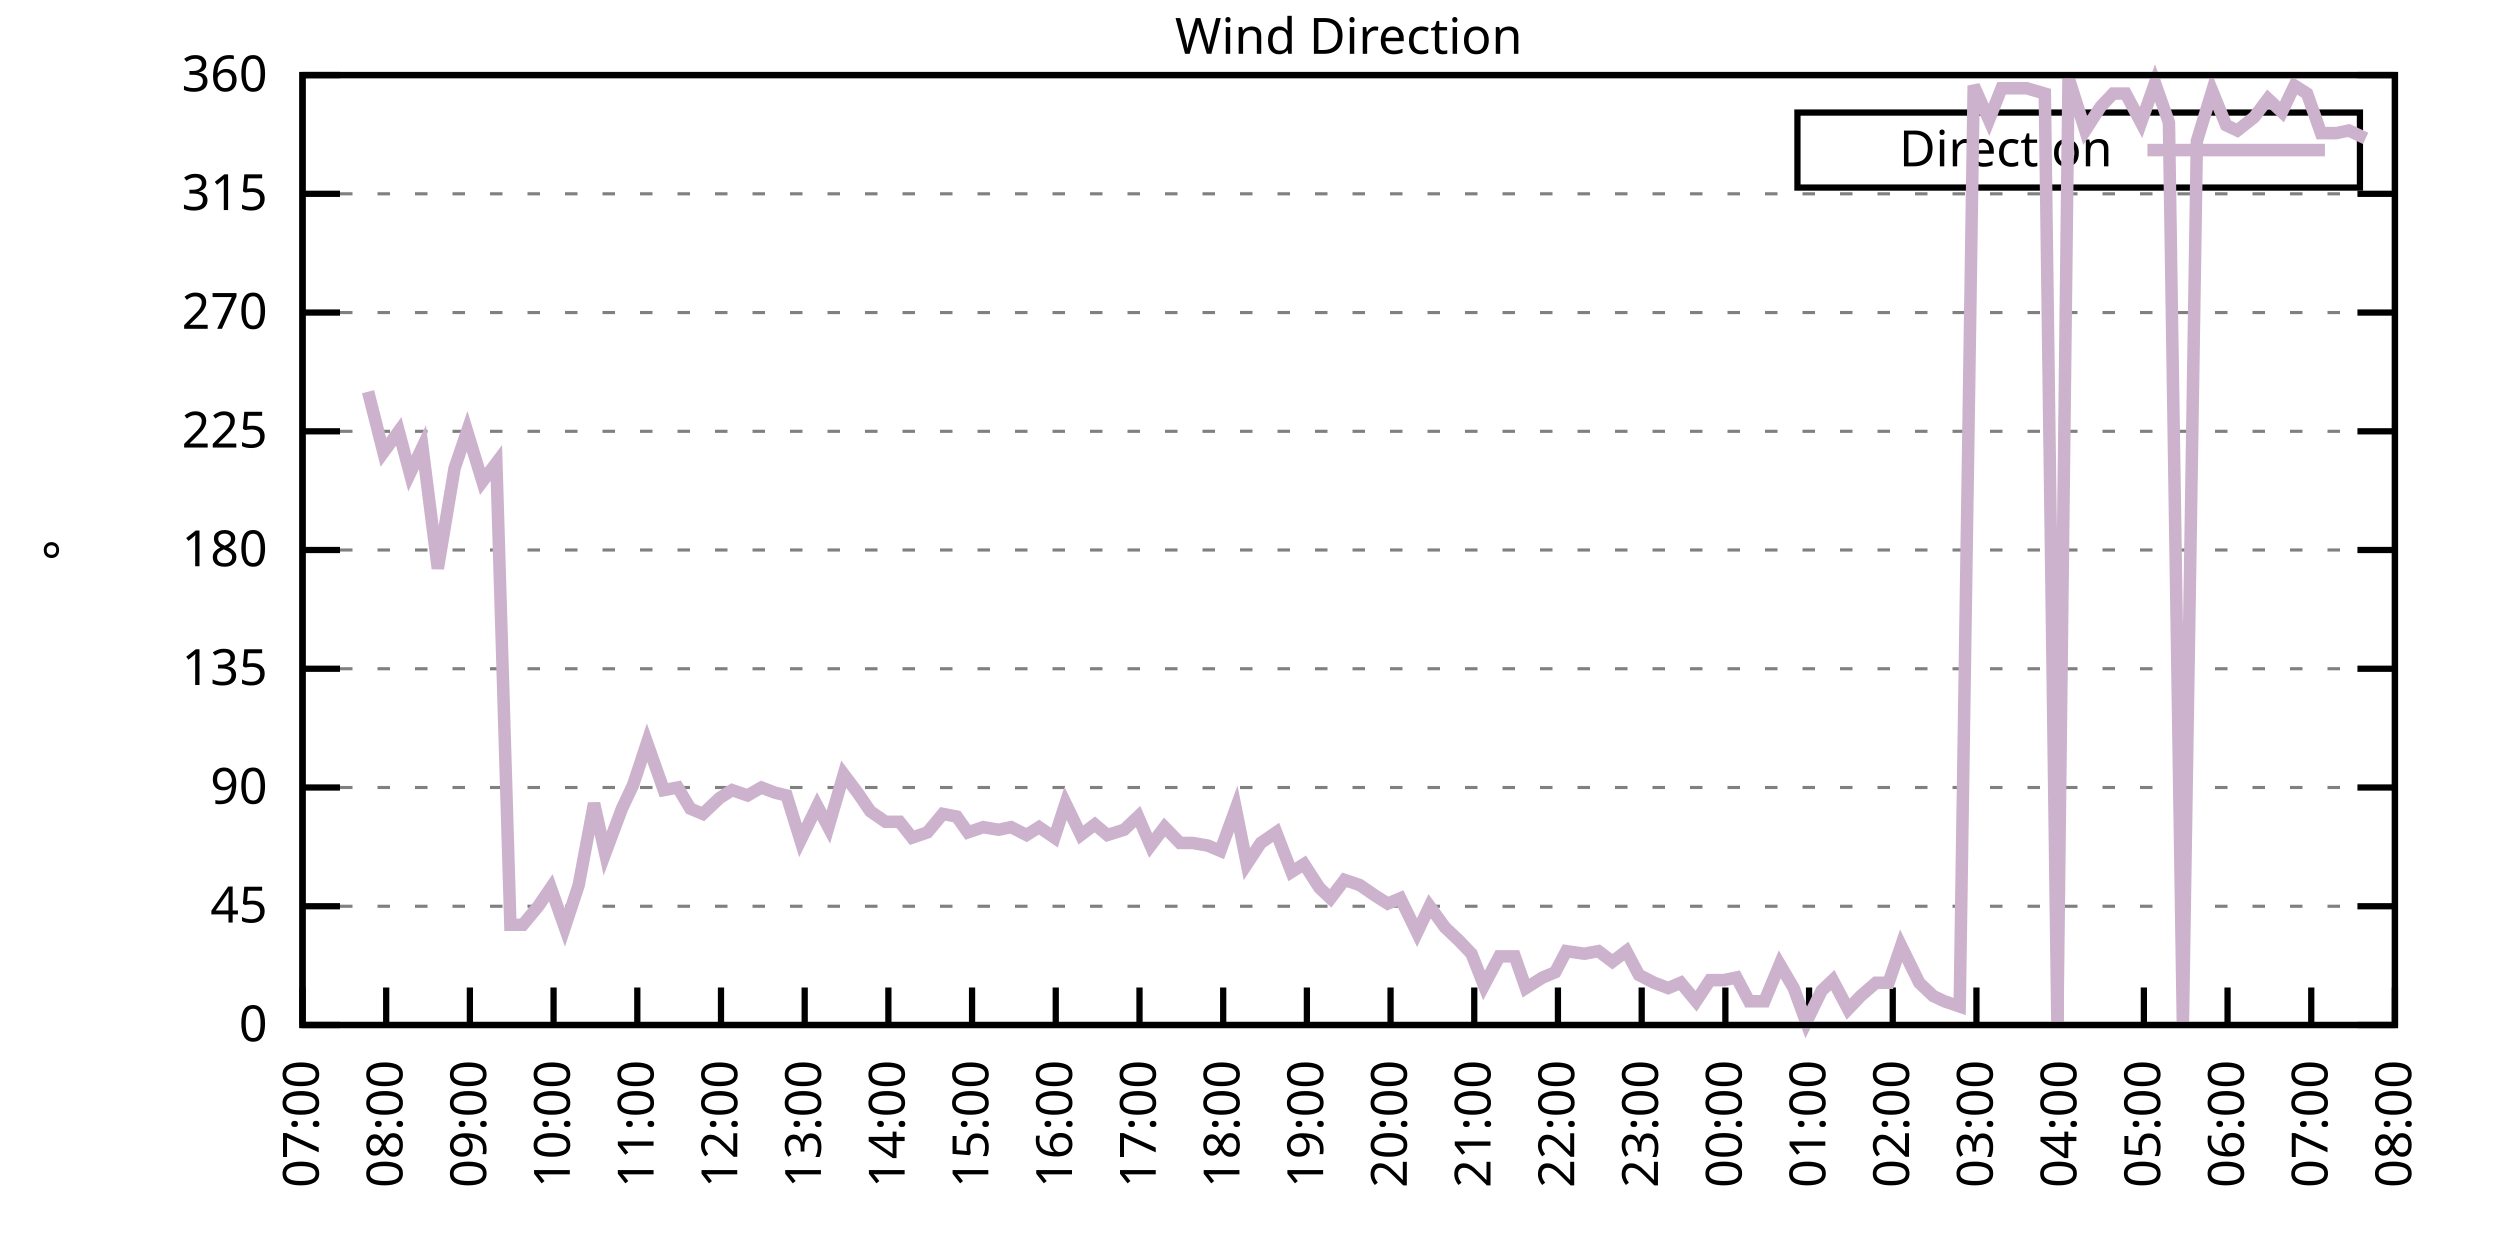
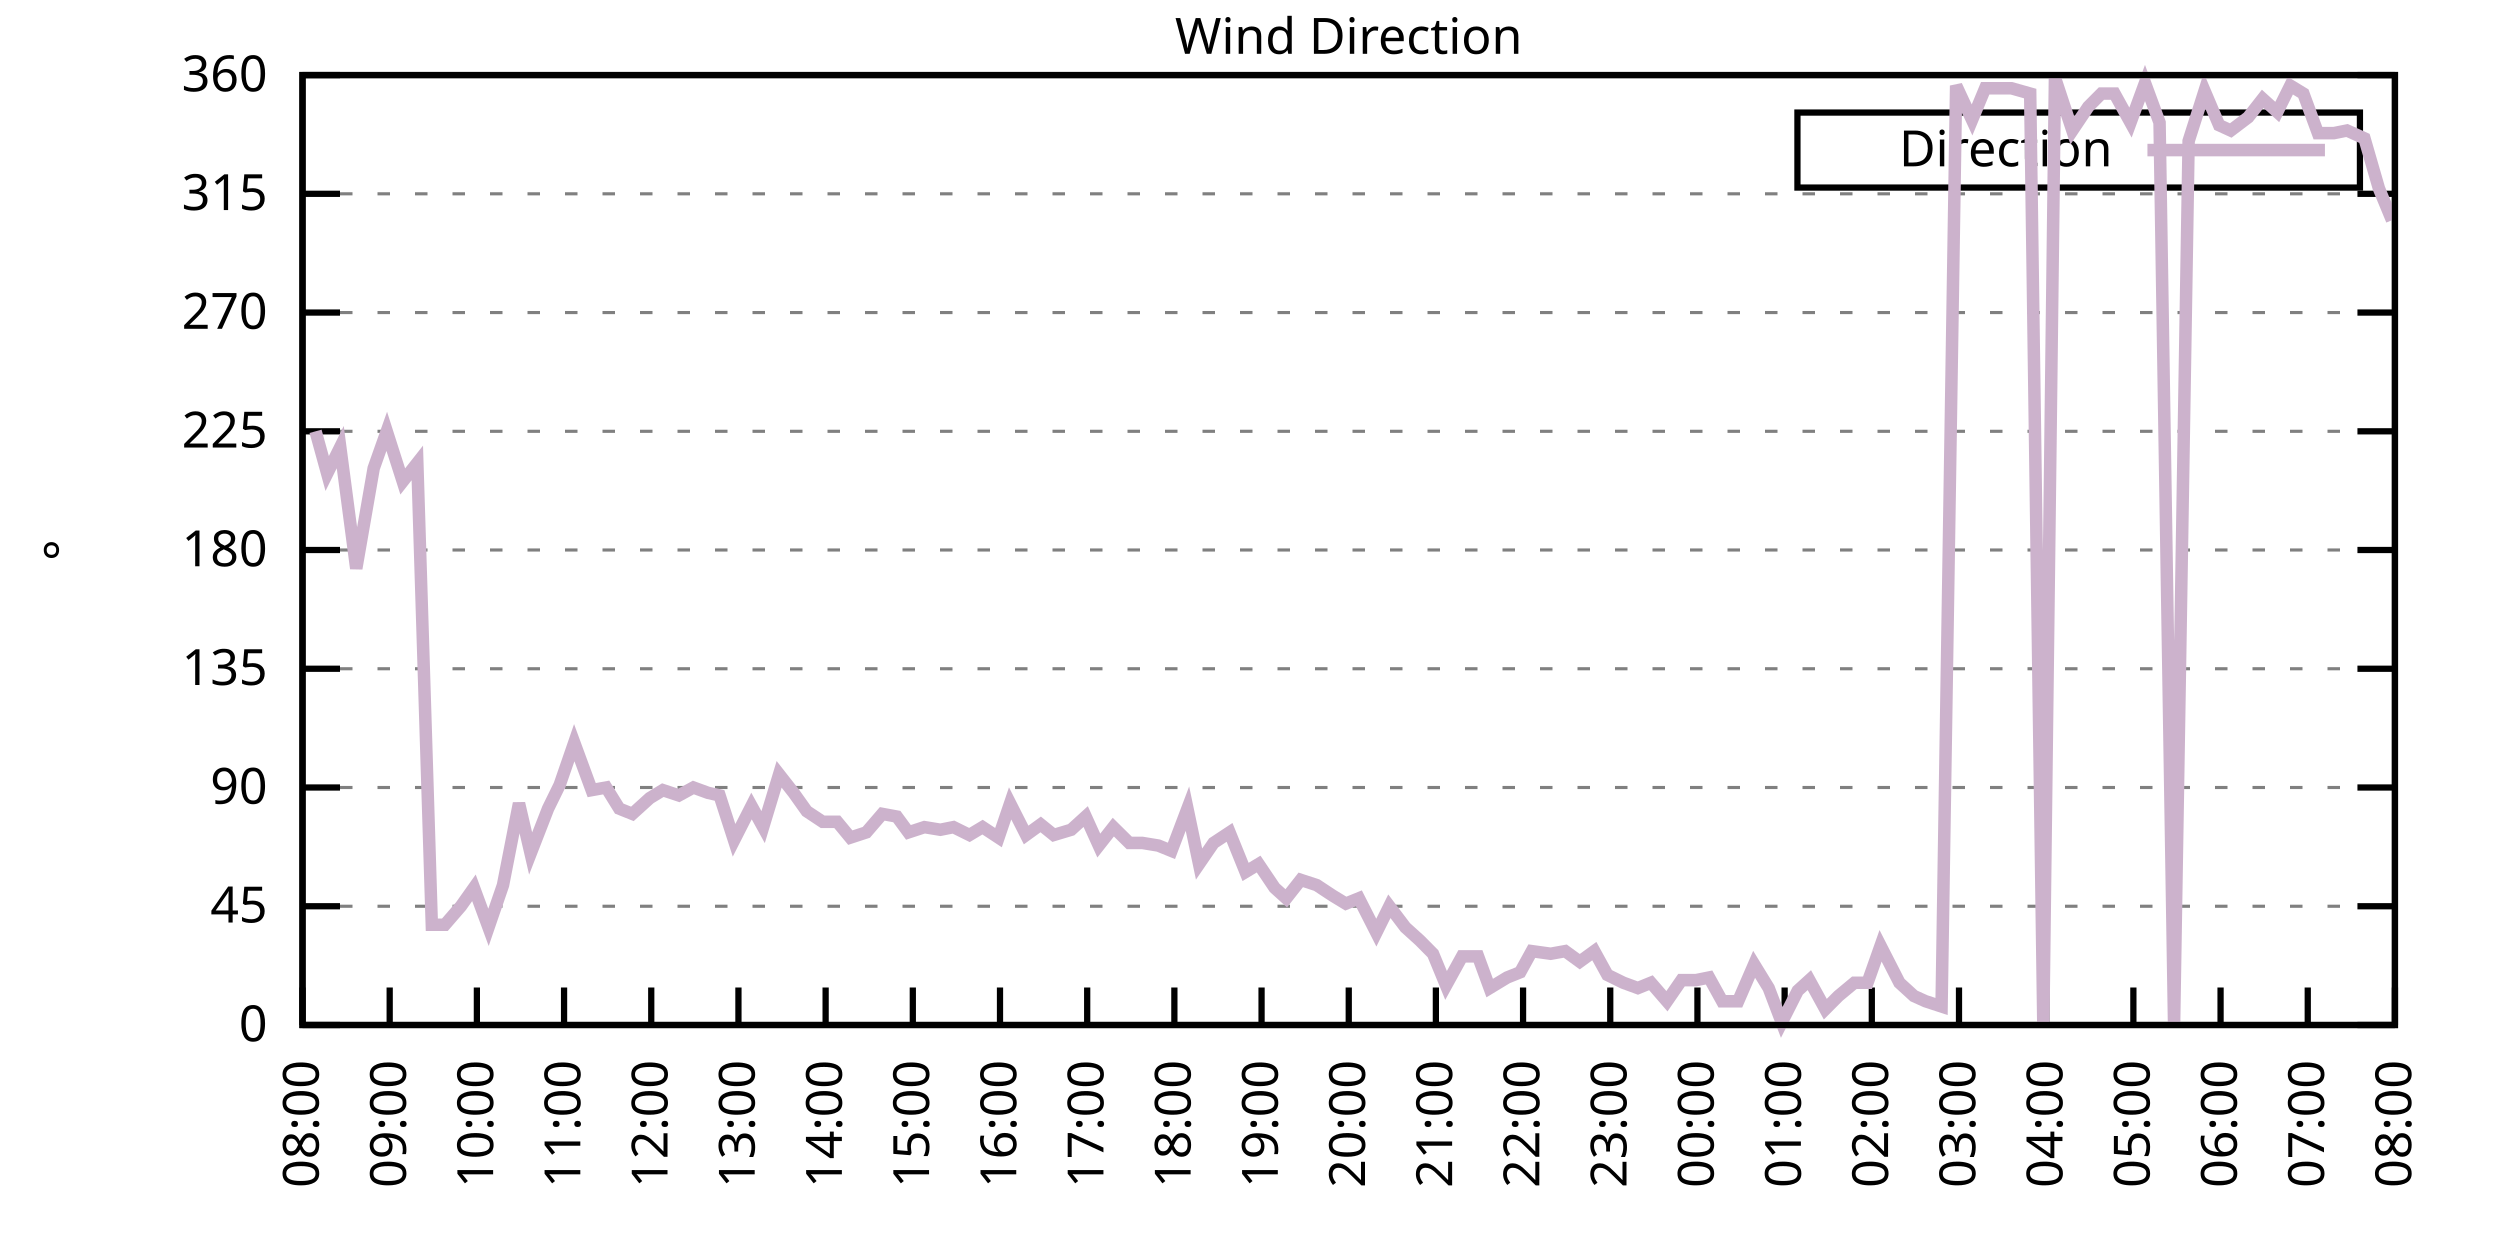
<svg xmlns="http://www.w3.org/2000/svg" xmlns:xlink="http://www.w3.org/1999/xlink" width="400" height="200" viewBox="0 0 400 200">
  <g id="gnuplot_canvas">
    <rect x="0" y="0" width="400" height="200" fill="none" />
    <defs>
      <circle id="gpDot" r="0.5" stroke-width="0.5" stroke="currentColor" />
      <path id="gpPt0" stroke-width="0.333" stroke="currentColor" d="M-1,0 h2 M0,-1 v2" />
      <path id="gpPt1" stroke-width="0.333" stroke="currentColor" d="M-1,-1 L1,1 M1,-1 L-1,1" />
      <path id="gpPt2" stroke-width="0.333" stroke="currentColor" d="M-1,0 L1,0 M0,-1 L0,1 M-1,-1 L1,1 M-1,1 L1,-1" />
      <rect id="gpPt3" stroke-width="0.333" stroke="currentColor" x="-1" y="-1" width="2" height="2" />
      <rect id="gpPt4" stroke-width="0.333" stroke="currentColor" fill="currentColor" x="-1" y="-1" width="2" height="2" />
      <circle id="gpPt5" stroke-width="0.333" stroke="currentColor" cx="0" cy="0" r="1" />
      <use xlink:href="#gpPt5" id="gpPt6" fill="currentColor" stroke="none" />
      <path id="gpPt7" stroke-width="0.333" stroke="currentColor" d="M0,-1.33 L-1.33,0.67 L1.33,0.67 z" />
      <use xlink:href="#gpPt7" id="gpPt8" fill="currentColor" stroke="none" />
      <use xlink:href="#gpPt7" id="gpPt9" stroke="currentColor" transform="rotate(180)" />
      <use xlink:href="#gpPt9" id="gpPt10" fill="currentColor" stroke="none" />
      <use xlink:href="#gpPt3" id="gpPt11" stroke="currentColor" transform="rotate(45)" />
      <use xlink:href="#gpPt11" id="gpPt12" fill="currentColor" stroke="none" />
      <path id="gpPt13" stroke-width="0.333" stroke="currentColor" d="M0,1.330 L1.265,0.411 L0.782,-1.067 L-0.782,-1.076 L-1.265,0.411 z" />
      <use xlink:href="#gpPt13" id="gpPt14" fill="currentColor" stroke="none" />
      <filter id="textbox" filterUnits="objectBoundingBox" x="0" y="0" height="1" width="1">
        <feFlood flood-color="white" flood-opacity="1" result="bgnd" />
        <feComposite in="SourceGraphic" in2="bgnd" operator="atop" />
      </filter>
      <filter id="greybox" filterUnits="objectBoundingBox" x="0" y="0" height="1" width="1">
        <feFlood flood-color="lightgrey" flood-opacity="1" result="grey" />
        <feComposite in="SourceGraphic" in2="grey" operator="atop" />
      </filter>
    </defs>
    <g fill="none" color="white" stroke="currentColor" stroke-width="1.00" stroke-linecap="butt" stroke-linejoin="miter">
</g>
    <g fill="none" color="black" stroke="currentColor" stroke-width="1.00" stroke-linecap="butt" stroke-linejoin="miter">
      <g stroke="none" shape-rendering="crispEdges">
        <polygon fill="rgb(255, 255, 255)" points="48.40,164.00 383.18,164.00 383.18,12.02 48.40,12.02 " />
      </g>
    </g>
    <g fill="none" color="black" stroke="currentColor" stroke-width="1.00" stroke-linecap="butt" stroke-linejoin="miter">
</g>
    <g fill="none" color="black" stroke="black" stroke-width="0.50" stroke-linecap="butt" stroke-linejoin="miter">
</g>
    <g fill="none" color="gray" stroke="currentColor" stroke-width="0.50" stroke-linecap="butt" stroke-linejoin="miter">
      <path stroke="gray" stroke-dasharray="2,4" class="gridline" d="M48.40,164.00 L383.19,164.00  " />
    </g>
    <g fill="none" color="gray" stroke="gray" stroke-width="1.00" stroke-linecap="butt" stroke-linejoin="miter">
</g>
    <g fill="none" color="black" stroke="currentColor" stroke-width="1.00" stroke-linecap="butt" stroke-linejoin="miter">
      <path stroke="black" d="M48.40,164.00 L54.40,164.00 M383.19,164.00 L377.19,164.00  " />
      <g transform="translate(42.80,166.60)" stroke="none" fill="black" font-family="Sans" font-size="8.00" text-anchor="end">
        <text>
          <tspan font-family="Sans"> 0</tspan>
        </text>
      </g>
    </g>
    <g fill="none" color="black" stroke="currentColor" stroke-width="1.00" stroke-linecap="butt" stroke-linejoin="miter">
</g>
    <g fill="none" color="black" stroke="black" stroke-width="0.50" stroke-linecap="butt" stroke-linejoin="miter">
</g>
    <g fill="none" color="gray" stroke="currentColor" stroke-width="0.50" stroke-linecap="butt" stroke-linejoin="miter">
      <path stroke="gray" stroke-dasharray="2,4" class="gridline" d="M48.40,145.00 L383.19,145.00  " />
    </g>
    <g fill="none" color="gray" stroke="gray" stroke-width="1.00" stroke-linecap="butt" stroke-linejoin="miter">
</g>
    <g fill="none" color="black" stroke="currentColor" stroke-width="1.00" stroke-linecap="butt" stroke-linejoin="miter">
      <path stroke="black" d="M48.40,145.00 L54.40,145.00 M383.19,145.00 L377.19,145.00  " />
      <g transform="translate(42.80,147.60)" stroke="none" fill="black" font-family="Sans" font-size="8.00" text-anchor="end">
        <text>
          <tspan font-family="Sans"> 45</tspan>
        </text>
      </g>
    </g>
    <g fill="none" color="black" stroke="currentColor" stroke-width="1.00" stroke-linecap="butt" stroke-linejoin="miter">
</g>
    <g fill="none" color="black" stroke="black" stroke-width="0.50" stroke-linecap="butt" stroke-linejoin="miter">
</g>
    <g fill="none" color="gray" stroke="currentColor" stroke-width="0.50" stroke-linecap="butt" stroke-linejoin="miter">
      <path stroke="gray" stroke-dasharray="2,4" class="gridline" d="M48.40,126.00 L383.19,126.00  " />
    </g>
    <g fill="none" color="gray" stroke="gray" stroke-width="1.00" stroke-linecap="butt" stroke-linejoin="miter">
</g>
    <g fill="none" color="black" stroke="currentColor" stroke-width="1.00" stroke-linecap="butt" stroke-linejoin="miter">
      <path stroke="black" d="M48.40,126.00 L54.40,126.00 M383.19,126.00 L377.19,126.00  " />
      <g transform="translate(42.80,128.60)" stroke="none" fill="black" font-family="Sans" font-size="8.00" text-anchor="end">
        <text>
          <tspan font-family="Sans"> 90</tspan>
        </text>
      </g>
    </g>
    <g fill="none" color="black" stroke="currentColor" stroke-width="1.00" stroke-linecap="butt" stroke-linejoin="miter">
</g>
    <g fill="none" color="black" stroke="black" stroke-width="0.50" stroke-linecap="butt" stroke-linejoin="miter">
</g>
    <g fill="none" color="gray" stroke="currentColor" stroke-width="0.50" stroke-linecap="butt" stroke-linejoin="miter">
      <path stroke="gray" stroke-dasharray="2,4" class="gridline" d="M48.40,107.00 L383.19,107.00  " />
    </g>
    <g fill="none" color="gray" stroke="gray" stroke-width="1.00" stroke-linecap="butt" stroke-linejoin="miter">
</g>
    <g fill="none" color="black" stroke="currentColor" stroke-width="1.00" stroke-linecap="butt" stroke-linejoin="miter">
      <path stroke="black" d="M48.40,107.00 L54.40,107.00 M383.19,107.00 L377.19,107.00  " />
      <g transform="translate(42.80,109.60)" stroke="none" fill="black" font-family="Sans" font-size="8.00" text-anchor="end">
        <text>
          <tspan font-family="Sans"> 135</tspan>
        </text>
      </g>
    </g>
    <g fill="none" color="black" stroke="currentColor" stroke-width="1.00" stroke-linecap="butt" stroke-linejoin="miter">
</g>
    <g fill="none" color="black" stroke="black" stroke-width="0.50" stroke-linecap="butt" stroke-linejoin="miter">
</g>
    <g fill="none" color="gray" stroke="currentColor" stroke-width="0.50" stroke-linecap="butt" stroke-linejoin="miter">
      <path stroke="gray" stroke-dasharray="2,4" class="gridline" d="M48.40,88.00 L383.19,88.00  " />
    </g>
    <g fill="none" color="gray" stroke="gray" stroke-width="1.00" stroke-linecap="butt" stroke-linejoin="miter">
</g>
    <g fill="none" color="black" stroke="currentColor" stroke-width="1.00" stroke-linecap="butt" stroke-linejoin="miter">
      <path stroke="black" d="M48.40,88.00 L54.40,88.00 M383.19,88.00 L377.19,88.00  " />
      <g transform="translate(42.80,90.60)" stroke="none" fill="black" font-family="Sans" font-size="8.00" text-anchor="end">
        <text>
          <tspan font-family="Sans"> 180</tspan>
        </text>
      </g>
    </g>
    <g fill="none" color="black" stroke="currentColor" stroke-width="1.00" stroke-linecap="butt" stroke-linejoin="miter">
</g>
    <g fill="none" color="black" stroke="black" stroke-width="0.50" stroke-linecap="butt" stroke-linejoin="miter">
</g>
    <g fill="none" color="gray" stroke="currentColor" stroke-width="0.50" stroke-linecap="butt" stroke-linejoin="miter">
      <path stroke="gray" stroke-dasharray="2,4" class="gridline" d="M48.40,69.01 L383.19,69.01  " />
    </g>
    <g fill="none" color="gray" stroke="gray" stroke-width="1.00" stroke-linecap="butt" stroke-linejoin="miter">
</g>
    <g fill="none" color="black" stroke="currentColor" stroke-width="1.00" stroke-linecap="butt" stroke-linejoin="miter">
      <path stroke="black" d="M48.40,69.01 L54.40,69.01 M383.19,69.01 L377.19,69.01  " />
      <g transform="translate(42.80,71.61)" stroke="none" fill="black" font-family="Sans" font-size="8.00" text-anchor="end">
        <text>
          <tspan font-family="Sans"> 225</tspan>
        </text>
      </g>
    </g>
    <g fill="none" color="black" stroke="currentColor" stroke-width="1.00" stroke-linecap="butt" stroke-linejoin="miter">
</g>
    <g fill="none" color="black" stroke="black" stroke-width="0.50" stroke-linecap="butt" stroke-linejoin="miter">
</g>
    <g fill="none" color="gray" stroke="currentColor" stroke-width="0.50" stroke-linecap="butt" stroke-linejoin="miter">
      <path stroke="gray" stroke-dasharray="2,4" class="gridline" d="M48.40,50.01 L383.19,50.01  " />
    </g>
    <g fill="none" color="gray" stroke="gray" stroke-width="1.00" stroke-linecap="butt" stroke-linejoin="miter">
</g>
    <g fill="none" color="black" stroke="currentColor" stroke-width="1.00" stroke-linecap="butt" stroke-linejoin="miter">
      <path stroke="black" d="M48.40,50.01 L54.40,50.01 M383.19,50.01 L377.19,50.01  " />
      <g transform="translate(42.80,52.61)" stroke="none" fill="black" font-family="Sans" font-size="8.00" text-anchor="end">
        <text>
          <tspan font-family="Sans"> 270</tspan>
        </text>
      </g>
    </g>
    <g fill="none" color="black" stroke="currentColor" stroke-width="1.00" stroke-linecap="butt" stroke-linejoin="miter">
</g>
    <g fill="none" color="black" stroke="black" stroke-width="0.50" stroke-linecap="butt" stroke-linejoin="miter">
</g>
    <g fill="none" color="gray" stroke="currentColor" stroke-width="0.50" stroke-linecap="butt" stroke-linejoin="miter">
      <path stroke="gray" stroke-dasharray="2,4" class="gridline" d="M48.40,31.01 L383.19,31.01  " />
    </g>
    <g fill="none" color="gray" stroke="gray" stroke-width="1.00" stroke-linecap="butt" stroke-linejoin="miter">
</g>
    <g fill="none" color="black" stroke="currentColor" stroke-width="1.00" stroke-linecap="butt" stroke-linejoin="miter">
      <path stroke="black" d="M48.40,31.01 L54.40,31.01 M383.19,31.01 L377.19,31.01  " />
      <g transform="translate(42.80,33.61)" stroke="none" fill="black" font-family="Sans" font-size="8.00" text-anchor="end">
        <text>
          <tspan font-family="Sans"> 315</tspan>
        </text>
      </g>
    </g>
    <g fill="none" color="black" stroke="currentColor" stroke-width="1.00" stroke-linecap="butt" stroke-linejoin="miter">
</g>
    <g fill="none" color="black" stroke="black" stroke-width="0.50" stroke-linecap="butt" stroke-linejoin="miter">
</g>
    <g fill="none" color="gray" stroke="currentColor" stroke-width="0.50" stroke-linecap="butt" stroke-linejoin="miter">
      <path stroke="gray" stroke-dasharray="2,4" class="gridline" d="M48.40,12.01 L383.19,12.01  " />
    </g>
    <g fill="none" color="gray" stroke="gray" stroke-width="1.00" stroke-linecap="butt" stroke-linejoin="miter">
</g>
    <g fill="none" color="black" stroke="currentColor" stroke-width="1.00" stroke-linecap="butt" stroke-linejoin="miter">
      <path stroke="black" d="M48.40,12.01 L54.40,12.01 M383.19,12.01 L377.19,12.01  " />
      <g transform="translate(42.80,14.61)" stroke="none" fill="black" font-family="Sans" font-size="8.00" text-anchor="end">
        <text>
          <tspan font-family="Sans"> 360</tspan>
        </text>
      </g>
    </g>
    <g fill="none" color="black" stroke="currentColor" stroke-width="1.00" stroke-linecap="butt" stroke-linejoin="miter">
      <path stroke="black" d="M48.40,164.00 L48.40,158.00  " />
      <g transform="translate(51.00,169.60) rotate(270.00)" stroke="none" fill="black" font-family="Sans" font-size="8.00" text-anchor="end">
        <text>
-           <tspan font-family="Sans">07:00</tspan>
-         </text>
-       </g>
-     </g>
-     <g fill="none" color="black" stroke="currentColor" stroke-width="1.00" stroke-linecap="butt" stroke-linejoin="miter">
-       <path stroke="black" d="M61.79,164.00 L61.79,158.00  " />
-       <g transform="translate(64.39,169.60) rotate(270.00)" stroke="none" fill="black" font-family="Sans" font-size="8.00" text-anchor="end">
-         <text>
          <tspan font-family="Sans">08:00</tspan>
        </text>
      </g>
    </g>
    <g fill="none" color="black" stroke="currentColor" stroke-width="1.00" stroke-linecap="butt" stroke-linejoin="miter">
-       <path stroke="black" d="M75.18,164.00 L75.18,158.00  " />
-       <g transform="translate(77.78,169.60) rotate(270.00)" stroke="none" fill="black" font-family="Sans" font-size="8.00" text-anchor="end">
+       <path stroke="black" d="M62.35,164.00 L62.35,158.00  " />
+       <g transform="translate(64.95,169.60) rotate(270.00)" stroke="none" fill="black" font-family="Sans" font-size="8.00" text-anchor="end">
        <text>
          <tspan font-family="Sans">09:00</tspan>
        </text>
      </g>
    </g>
    <g fill="none" color="black" stroke="currentColor" stroke-width="1.00" stroke-linecap="butt" stroke-linejoin="miter">
-       <path stroke="black" d="M88.57,164.00 L88.57,158.00  " />
-       <g transform="translate(91.17,169.60) rotate(270.00)" stroke="none" fill="black" font-family="Sans" font-size="8.00" text-anchor="end">
+       <path stroke="black" d="M76.30,164.00 L76.30,158.00  " />
+       <g transform="translate(78.90,169.60) rotate(270.00)" stroke="none" fill="black" font-family="Sans" font-size="8.00" text-anchor="end">
        <text>
          <tspan font-family="Sans">10:00</tspan>
        </text>
      </g>
    </g>
    <g fill="none" color="black" stroke="currentColor" stroke-width="1.00" stroke-linecap="butt" stroke-linejoin="miter">
-       <path stroke="black" d="M101.97,164.00 L101.97,158.00  " />
-       <g transform="translate(104.57,169.60) rotate(270.00)" stroke="none" fill="black" font-family="Sans" font-size="8.00" text-anchor="end">
+       <path stroke="black" d="M90.25,164.00 L90.25,158.00  " />
+       <g transform="translate(92.85,169.60) rotate(270.00)" stroke="none" fill="black" font-family="Sans" font-size="8.00" text-anchor="end">
        <text>
          <tspan font-family="Sans">11:00</tspan>
        </text>
      </g>
    </g>
    <g fill="none" color="black" stroke="currentColor" stroke-width="1.00" stroke-linecap="butt" stroke-linejoin="miter">
-       <path stroke="black" d="M115.36,164.00 L115.36,158.00  " />
-       <g transform="translate(117.96,169.60) rotate(270.00)" stroke="none" fill="black" font-family="Sans" font-size="8.00" text-anchor="end">
+       <path stroke="black" d="M104.20,164.00 L104.20,158.00  " />
+       <g transform="translate(106.80,169.60) rotate(270.00)" stroke="none" fill="black" font-family="Sans" font-size="8.00" text-anchor="end">
        <text>
          <tspan font-family="Sans">12:00</tspan>
        </text>
      </g>
    </g>
    <g fill="none" color="black" stroke="currentColor" stroke-width="1.00" stroke-linecap="butt" stroke-linejoin="miter">
-       <path stroke="black" d="M128.75,164.00 L128.75,158.00  " />
-       <g transform="translate(131.35,169.60) rotate(270.00)" stroke="none" fill="black" font-family="Sans" font-size="8.00" text-anchor="end">
+       <path stroke="black" d="M118.15,164.00 L118.15,158.00  " />
+       <g transform="translate(120.75,169.60) rotate(270.00)" stroke="none" fill="black" font-family="Sans" font-size="8.00" text-anchor="end">
        <text>
          <tspan font-family="Sans">13:00</tspan>
        </text>
      </g>
    </g>
    <g fill="none" color="black" stroke="currentColor" stroke-width="1.00" stroke-linecap="butt" stroke-linejoin="miter">
-       <path stroke="black" d="M142.14,164.00 L142.14,158.00  " />
-       <g transform="translate(144.74,169.60) rotate(270.00)" stroke="none" fill="black" font-family="Sans" font-size="8.00" text-anchor="end">
+       <path stroke="black" d="M132.10,164.00 L132.10,158.00  " />
+       <g transform="translate(134.70,169.60) rotate(270.00)" stroke="none" fill="black" font-family="Sans" font-size="8.00" text-anchor="end">
        <text>
          <tspan font-family="Sans">14:00</tspan>
        </text>
      </g>
    </g>
    <g fill="none" color="black" stroke="currentColor" stroke-width="1.00" stroke-linecap="butt" stroke-linejoin="miter">
-       <path stroke="black" d="M155.53,164.00 L155.53,158.00  " />
-       <g transform="translate(158.13,169.60) rotate(270.00)" stroke="none" fill="black" font-family="Sans" font-size="8.00" text-anchor="end">
+       <path stroke="black" d="M146.05,164.00 L146.05,158.00  " />
+       <g transform="translate(148.65,169.60) rotate(270.00)" stroke="none" fill="black" font-family="Sans" font-size="8.00" text-anchor="end">
        <text>
          <tspan font-family="Sans">15:00</tspan>
        </text>
      </g>
    </g>
    <g fill="none" color="black" stroke="currentColor" stroke-width="1.00" stroke-linecap="butt" stroke-linejoin="miter">
-       <path stroke="black" d="M168.92,164.00 L168.92,158.00  " />
-       <g transform="translate(171.52,169.60) rotate(270.00)" stroke="none" fill="black" font-family="Sans" font-size="8.00" text-anchor="end">
+       <path stroke="black" d="M160.00,164.00 L160.00,158.00  " />
+       <g transform="translate(162.60,169.60) rotate(270.00)" stroke="none" fill="black" font-family="Sans" font-size="8.00" text-anchor="end">
        <text>
          <tspan font-family="Sans">16:00</tspan>
        </text>
      </g>
    </g>
    <g fill="none" color="black" stroke="currentColor" stroke-width="1.00" stroke-linecap="butt" stroke-linejoin="miter">
-       <path stroke="black" d="M182.32,164.00 L182.32,158.00  " />
-       <g transform="translate(184.92,169.60) rotate(270.00)" stroke="none" fill="black" font-family="Sans" font-size="8.00" text-anchor="end">
+       <path stroke="black" d="M173.95,164.00 L173.95,158.00  " />
+       <g transform="translate(176.55,169.60) rotate(270.00)" stroke="none" fill="black" font-family="Sans" font-size="8.00" text-anchor="end">
        <text>
          <tspan font-family="Sans">17:00</tspan>
        </text>
      </g>
    </g>
    <g fill="none" color="black" stroke="currentColor" stroke-width="1.00" stroke-linecap="butt" stroke-linejoin="miter">
-       <path stroke="black" d="M195.71,164.00 L195.71,158.00  " />
-       <g transform="translate(198.31,169.60) rotate(270.00)" stroke="none" fill="black" font-family="Sans" font-size="8.00" text-anchor="end">
+       <path stroke="black" d="M187.90,164.00 L187.90,158.00  " />
+       <g transform="translate(190.50,169.60) rotate(270.00)" stroke="none" fill="black" font-family="Sans" font-size="8.00" text-anchor="end">
        <text>
          <tspan font-family="Sans">18:00</tspan>
        </text>
      </g>
    </g>
    <g fill="none" color="black" stroke="currentColor" stroke-width="1.00" stroke-linecap="butt" stroke-linejoin="miter">
-       <path stroke="black" d="M209.10,164.00 L209.10,158.00  " />
-       <g transform="translate(211.70,169.60) rotate(270.00)" stroke="none" fill="black" font-family="Sans" font-size="8.00" text-anchor="end">
+       <path stroke="black" d="M201.85,164.00 L201.85,158.00  " />
+       <g transform="translate(204.45,169.60) rotate(270.00)" stroke="none" fill="black" font-family="Sans" font-size="8.00" text-anchor="end">
        <text>
          <tspan font-family="Sans">19:00</tspan>
        </text>
      </g>
    </g>
    <g fill="none" color="black" stroke="currentColor" stroke-width="1.00" stroke-linecap="butt" stroke-linejoin="miter">
-       <path stroke="black" d="M222.49,164.00 L222.49,158.00  " />
-       <g transform="translate(225.09,169.60) rotate(270.00)" stroke="none" fill="black" font-family="Sans" font-size="8.00" text-anchor="end">
+       <path stroke="black" d="M215.80,164.00 L215.80,158.00  " />
+       <g transform="translate(218.40,169.60) rotate(270.00)" stroke="none" fill="black" font-family="Sans" font-size="8.00" text-anchor="end">
        <text>
          <tspan font-family="Sans">20:00</tspan>
        </text>
      </g>
    </g>
    <g fill="none" color="black" stroke="currentColor" stroke-width="1.00" stroke-linecap="butt" stroke-linejoin="miter">
-       <path stroke="black" d="M235.88,164.00 L235.88,158.00  " />
-       <g transform="translate(238.48,169.60) rotate(270.00)" stroke="none" fill="black" font-family="Sans" font-size="8.00" text-anchor="end">
+       <path stroke="black" d="M229.74,164.00 L229.74,158.00  " />
+       <g transform="translate(232.34,169.60) rotate(270.00)" stroke="none" fill="black" font-family="Sans" font-size="8.00" text-anchor="end">
        <text>
          <tspan font-family="Sans">21:00</tspan>
        </text>
      </g>
    </g>
    <g fill="none" color="black" stroke="currentColor" stroke-width="1.00" stroke-linecap="butt" stroke-linejoin="miter">
-       <path stroke="black" d="M249.27,164.00 L249.27,158.00  " />
-       <g transform="translate(251.87,169.60) rotate(270.00)" stroke="none" fill="black" font-family="Sans" font-size="8.00" text-anchor="end">
+       <path stroke="black" d="M243.69,164.00 L243.69,158.00  " />
+       <g transform="translate(246.29,169.60) rotate(270.00)" stroke="none" fill="black" font-family="Sans" font-size="8.00" text-anchor="end">
        <text>
          <tspan font-family="Sans">22:00</tspan>
        </text>
      </g>
    </g>
    <g fill="none" color="black" stroke="currentColor" stroke-width="1.00" stroke-linecap="butt" stroke-linejoin="miter">
-       <path stroke="black" d="M262.67,164.00 L262.67,158.00  " />
-       <g transform="translate(265.27,169.60) rotate(270.00)" stroke="none" fill="black" font-family="Sans" font-size="8.00" text-anchor="end">
+       <path stroke="black" d="M257.64,164.00 L257.64,158.00  " />
+       <g transform="translate(260.24,169.60) rotate(270.00)" stroke="none" fill="black" font-family="Sans" font-size="8.00" text-anchor="end">
        <text>
          <tspan font-family="Sans">23:00</tspan>
        </text>
      </g>
    </g>
    <g fill="none" color="black" stroke="currentColor" stroke-width="1.00" stroke-linecap="butt" stroke-linejoin="miter">
-       <path stroke="black" d="M276.06,164.00 L276.06,158.00  " />
-       <g transform="translate(278.66,169.60) rotate(270.00)" stroke="none" fill="black" font-family="Sans" font-size="8.00" text-anchor="end">
+       <path stroke="black" d="M271.59,164.00 L271.59,158.00  " />
+       <g transform="translate(274.19,169.60) rotate(270.00)" stroke="none" fill="black" font-family="Sans" font-size="8.00" text-anchor="end">
        <text>
          <tspan font-family="Sans">00:00</tspan>
        </text>
      </g>
    </g>
    <g fill="none" color="black" stroke="currentColor" stroke-width="1.00" stroke-linecap="butt" stroke-linejoin="miter">
-       <path stroke="black" d="M289.45,164.00 L289.45,158.00  " />
-       <g transform="translate(292.05,169.60) rotate(270.00)" stroke="none" fill="black" font-family="Sans" font-size="8.00" text-anchor="end">
+       <path stroke="black" d="M285.54,164.00 L285.54,158.00  " />
+       <g transform="translate(288.14,169.60) rotate(270.00)" stroke="none" fill="black" font-family="Sans" font-size="8.00" text-anchor="end">
        <text>
          <tspan font-family="Sans">01:00</tspan>
        </text>
      </g>
    </g>
    <g fill="none" color="black" stroke="currentColor" stroke-width="1.00" stroke-linecap="butt" stroke-linejoin="miter">
-       <path stroke="black" d="M302.84,164.00 L302.84,158.00  " />
-       <g transform="translate(305.44,169.60) rotate(270.00)" stroke="none" fill="black" font-family="Sans" font-size="8.00" text-anchor="end">
+       <path stroke="black" d="M299.49,164.00 L299.49,158.00  " />
+       <g transform="translate(302.09,169.60) rotate(270.00)" stroke="none" fill="black" font-family="Sans" font-size="8.00" text-anchor="end">
        <text>
          <tspan font-family="Sans">02:00</tspan>
        </text>
      </g>
    </g>
    <g fill="none" color="black" stroke="currentColor" stroke-width="1.00" stroke-linecap="butt" stroke-linejoin="miter">
-       <path stroke="black" d="M316.23,164.00 L316.23,158.00  " />
-       <g transform="translate(318.83,169.60) rotate(270.00)" stroke="none" fill="black" font-family="Sans" font-size="8.00" text-anchor="end">
+       <path stroke="black" d="M313.44,164.00 L313.44,158.00  " />
+       <g transform="translate(316.04,169.60) rotate(270.00)" stroke="none" fill="black" font-family="Sans" font-size="8.00" text-anchor="end">
        <text>
          <tspan font-family="Sans">03:00</tspan>
        </text>
      </g>
    </g>
    <g fill="none" color="black" stroke="currentColor" stroke-width="1.00" stroke-linecap="butt" stroke-linejoin="miter">
-       <path stroke="black" d="M329.62,164.00 L329.62,158.00  " />
-       <g transform="translate(332.22,169.60) rotate(270.00)" stroke="none" fill="black" font-family="Sans" font-size="8.00" text-anchor="end">
+       <path stroke="black" d="M327.39,164.00 L327.39,158.00  " />
+       <g transform="translate(329.99,169.60) rotate(270.00)" stroke="none" fill="black" font-family="Sans" font-size="8.00" text-anchor="end">
        <text>
          <tspan font-family="Sans">04:00</tspan>
        </text>
      </g>
    </g>
    <g fill="none" color="black" stroke="currentColor" stroke-width="1.00" stroke-linecap="butt" stroke-linejoin="miter">
-       <path stroke="black" d="M343.02,164.00 L343.02,158.00  " />
-       <g transform="translate(345.62,169.60) rotate(270.00)" stroke="none" fill="black" font-family="Sans" font-size="8.00" text-anchor="end">
+       <path stroke="black" d="M341.34,164.00 L341.34,158.00  " />
+       <g transform="translate(343.94,169.60) rotate(270.00)" stroke="none" fill="black" font-family="Sans" font-size="8.00" text-anchor="end">
        <text>
          <tspan font-family="Sans">05:00</tspan>
        </text>
      </g>
    </g>
    <g fill="none" color="black" stroke="currentColor" stroke-width="1.00" stroke-linecap="butt" stroke-linejoin="miter">
-       <path stroke="black" d="M356.41,164.00 L356.41,158.00  " />
-       <g transform="translate(359.01,169.60) rotate(270.00)" stroke="none" fill="black" font-family="Sans" font-size="8.00" text-anchor="end">
+       <path stroke="black" d="M355.29,164.00 L355.29,158.00  " />
+       <g transform="translate(357.89,169.60) rotate(270.00)" stroke="none" fill="black" font-family="Sans" font-size="8.00" text-anchor="end">
        <text>
          <tspan font-family="Sans">06:00</tspan>
        </text>
      </g>
    </g>
    <g fill="none" color="black" stroke="currentColor" stroke-width="1.00" stroke-linecap="butt" stroke-linejoin="miter">
-       <path stroke="black" d="M369.80,164.00 L369.80,158.00  " />
-       <g transform="translate(372.40,169.60) rotate(270.00)" stroke="none" fill="black" font-family="Sans" font-size="8.00" text-anchor="end">
+       <path stroke="black" d="M369.24,164.00 L369.24,158.00  " />
+       <g transform="translate(371.84,169.60) rotate(270.00)" stroke="none" fill="black" font-family="Sans" font-size="8.00" text-anchor="end">
        <text>
          <tspan font-family="Sans">07:00</tspan>
        </text>
      </g>
    </g>
    <g fill="none" color="black" stroke="currentColor" stroke-width="1.00" stroke-linecap="butt" stroke-linejoin="miter">
      <path stroke="black" d="M383.19,164.00 L383.19,158.00  " />
      <g transform="translate(385.79,169.60) rotate(270.00)" stroke="none" fill="black" font-family="Sans" font-size="8.00" text-anchor="end">
        <text>
          <tspan font-family="Sans">08:00</tspan>
        </text>
      </g>
    </g>
    <g fill="none" color="black" stroke="currentColor" stroke-width="1.00" stroke-linecap="butt" stroke-linejoin="miter">
</g>
    <g fill="none" color="black" stroke="currentColor" stroke-width="1.00" stroke-linecap="butt" stroke-linejoin="miter">
      <path stroke="black" d="M48.40,12.01 L48.40,164.00 L383.19,164.00 L383.19,12.01 L48.40,12.01 Z  " />
    </g>
    <g fill="none" color="black" stroke="currentColor" stroke-width="1.00" stroke-linecap="butt" stroke-linejoin="miter">
</g>
    <g fill="none" color="black" stroke="currentColor" stroke-width="1.00" stroke-linecap="butt" stroke-linejoin="miter">
      <path stroke="black" d="M287.59,30.01 L287.59,18.01 L377.59,18.01 L377.59,30.01 L287.59,30.01 Z  " />
    </g>
    <g id="Wind_direction_plot_1">
      <g fill="none" color="white" stroke="black" stroke-width="2.00" stroke-linecap="butt" stroke-linejoin="miter">
</g>
      <g fill="none" color="black" stroke="currentColor" stroke-width="2.00" stroke-linecap="butt" stroke-linejoin="miter">
        <g transform="translate(337.99,26.61)" stroke="none" fill="black" font-family="Sans" font-size="8.00" text-anchor="end">
          <text>
            <tspan font-family="Sans">Direction</tspan>
          </text>
        </g>
      </g>
      <g fill="none" color="black" stroke="currentColor" stroke-width="2.00" stroke-linecap="butt" stroke-linejoin="miter">
-         <path stroke="rgb(204, 178, 204)" d="M343.59,24.01 L371.99,24.01 M58.89,62.67 L61.35,72.38 L63.80,69.01 L65.59,75.76 L67.59,71.54 L70.05,90.96   L72.73,74.92 L74.74,69.01 L77.19,77.03 L79.42,74.07 L81.66,147.96 L83.66,147.96 L86.12,145.00 L88.13,142.05   L90.36,148.38 L92.59,141.62 L95.05,128.54 L96.83,136.56 L99.51,129.38 L101.30,125.58 L103.53,118.83 L106.21,126.42   L108.44,126.00 L110.45,129.38 L112.46,130.22 L115.13,127.69 L117.14,126.42 L119.60,127.27 L121.83,126.00 L124.06,126.85   L125.85,127.27 L128.08,134.45 L130.76,128.96 L132.54,132.34 L135.00,123.89 L137.23,126.85 L139.24,129.80 L141.69,131.49   L143.93,131.49 L145.94,134.02 L148.39,133.18 L150.85,130.22 L153.08,130.65 L154.86,133.18 L157.32,132.34 L159.77,132.76   L161.78,132.34 L164.24,133.60 L166.25,132.34 L168.70,134.02 L170.49,128.54 L172.94,133.60 L175.17,131.91 L177.18,133.60   L179.86,132.76 L182.09,130.65 L184.10,135.29 L186.33,132.34 L188.79,134.87 L190.80,134.87 L193.25,135.29 L195.26,136.14   L197.72,129.38 L199.50,138.25 L201.73,134.87 L204.19,133.18 L206.64,139.51 L208.65,138.25 L211.11,142.05 L212.89,143.73   L215.13,140.78 L217.58,141.62 L220.04,143.31 L222.04,144.58 L224.05,143.73 L226.73,149.22 L228.74,145.00 L231.20,148.38   L233.43,150.49 L235.44,152.60 L237.44,157.67 L239.90,153.02 L242.36,153.02 L244.14,158.09 L246.82,156.40 L248.83,155.56   L250.61,152.18 L253.51,152.60 L255.75,152.18 L257.98,153.87 L260.21,152.18 L262.22,155.98 L264.67,157.24 L266.91,158.09   L268.92,157.24 L271.37,160.20 L273.60,156.82 L275.83,156.82 L277.84,156.40 L279.85,160.20 L282.31,160.20 L284.76,154.29   L286.99,158.09 L289.00,163.58 L291.46,158.51 L293.24,156.82 L295.70,161.47 L297.71,159.36 L300.16,157.24 L302.17,157.24   L304.18,151.33 L307.08,157.24 L309.31,159.36 L311.10,160.20 L313.55,161.04 L315.79,13.70 L318.24,19.19 L320.25,14.12   L322.26,14.12 L324.27,14.12 L327.17,14.97 L329.18,164.00 L330.96,12.43 L333.64,20.88 L336.10,17.08 L338.10,14.97   L340.11,14.97 L342.57,19.61 L344.80,13.28 L347.03,19.61 L349.26,164.00 L351.50,22.56 L353.95,14.54 L356.18,20.03   L357.97,20.88 L360.65,18.77 L362.88,15.81 L365.11,17.92 L367.12,13.70 L369.13,14.97 L371.36,21.30 L373.82,21.30   L375.82,20.88 L378.50,22.14  " />
+         <path stroke="rgb(204, 178, 204)" d="M343.59,24.01 L371.99,24.01 M50.49,69.01 L52.35,75.76 L54.44,71.54 L57.00,90.96 L59.79,74.92 L61.88,69.01   L64.44,77.03 L66.77,74.07 L69.09,147.96 L71.18,147.96 L73.74,145.00 L75.83,142.05 L78.16,148.38 L80.48,141.62   L83.04,128.54 L84.90,136.56 L87.69,129.38 L89.55,125.58 L91.88,118.83 L94.67,126.42 L96.99,126.00 L99.08,129.38   L101.18,130.22 L103.97,127.69 L106.06,126.42 L108.62,127.27 L110.94,126.00 L113.27,126.85 L115.13,127.27 L117.45,134.45   L120.24,128.96 L122.10,132.34 L124.66,123.89 L126.98,126.85 L129.08,129.80 L131.63,131.49 L133.96,131.49 L136.05,134.02   L138.61,133.18 L141.16,130.22 L143.49,130.65 L145.35,133.18 L147.91,132.34 L150.46,132.76 L152.56,132.34 L155.11,133.60   L157.21,132.34 L159.76,134.02 L161.62,128.54 L164.18,133.60 L166.51,131.91 L168.60,133.60 L171.39,132.76 L173.71,130.65   L175.81,135.29 L178.13,132.34 L180.69,134.87 L182.78,134.87 L185.34,135.29 L187.43,136.14 L189.99,129.38 L191.85,138.25   L194.17,134.87 L196.73,133.18 L199.29,139.51 L201.38,138.25 L203.94,142.05 L205.80,143.73 L208.12,140.78 L210.68,141.62   L213.24,143.31 L215.33,144.58 L217.42,143.73 L220.21,149.22 L222.30,145.00 L224.86,148.38 L227.19,150.49 L229.28,152.60   L231.37,157.67 L233.93,153.02 L236.49,153.02 L238.35,158.09 L241.14,156.40 L243.23,155.56 L245.09,152.18 L248.11,152.60   L250.44,152.18 L252.76,153.87 L255.09,152.18 L257.18,155.98 L259.74,157.24 L262.06,158.09 L264.15,157.24 L266.71,160.20   L269.04,156.82 L271.36,156.82 L273.45,156.40 L275.55,160.20 L278.10,160.20 L280.66,154.29 L282.99,158.09 L285.08,163.58   L287.64,158.51 L289.50,156.82 L292.05,161.47 L294.15,159.36 L296.70,157.24 L298.80,157.24 L300.89,151.33 L303.91,157.24   L306.23,159.36 L308.09,160.20 L310.65,161.04 L312.98,13.70 L315.53,19.19 L317.63,14.12 L319.72,14.12 L321.81,14.12   L324.83,14.97 L326.93,164.00 L328.79,12.43 L331.58,20.88 L334.13,17.08 L336.23,14.97 L338.32,14.97 L340.88,19.61   L343.20,13.28 L345.53,19.61 L347.85,164.00 L350.18,22.56 L352.73,14.54 L355.06,20.03 L356.92,20.88 L359.71,18.77   L362.03,15.81 L364.36,17.92 L366.45,13.70 L368.54,14.97 L370.87,21.30 L373.43,21.30 L375.52,20.88 L378.31,22.14   L380.63,30.16 L382.73,35.23  " />
      </g>
    </g>
    <g fill="none" color="black" stroke="currentColor" stroke-width="2.00" stroke-linecap="butt" stroke-linejoin="miter">
</g>
    <g fill="none" color="black" stroke="black" stroke-width="1.00" stroke-linecap="butt" stroke-linejoin="miter">
</g>
    <g fill="none" color="black" stroke="currentColor" stroke-width="1.00" stroke-linecap="butt" stroke-linejoin="miter">
      <path stroke="black" d="M48.40,12.01 L48.40,164.00 L383.19,164.00 L383.19,12.01 L48.40,12.01 Z  " />
      <g transform="translate(12.80,88.01) rotate(270.00)" stroke="none" fill="black" font-family="Sans" font-size="8.00" text-anchor="middle">
        <text>
          <tspan font-family="Sans">°</tspan>
        </text>
      </g>
    </g>
    <g fill="none" color="black" stroke="currentColor" stroke-width="1.00" stroke-linecap="butt" stroke-linejoin="miter">
</g>
    <g fill="none" color="black" stroke="currentColor" stroke-width="1.00" stroke-linecap="butt" stroke-linejoin="miter">
      <g transform="translate(215.79,8.61)" stroke="none" fill="black" font-family="Sans" font-size="8.00" text-anchor="middle">
        <text>
          <tspan font-family="Sans">Wind Direction</tspan>
        </text>
      </g>
    </g>
    <g fill="none" color="black" stroke="currentColor" stroke-width="1.00" stroke-linecap="butt" stroke-linejoin="miter">
</g>
  </g>
</svg>
